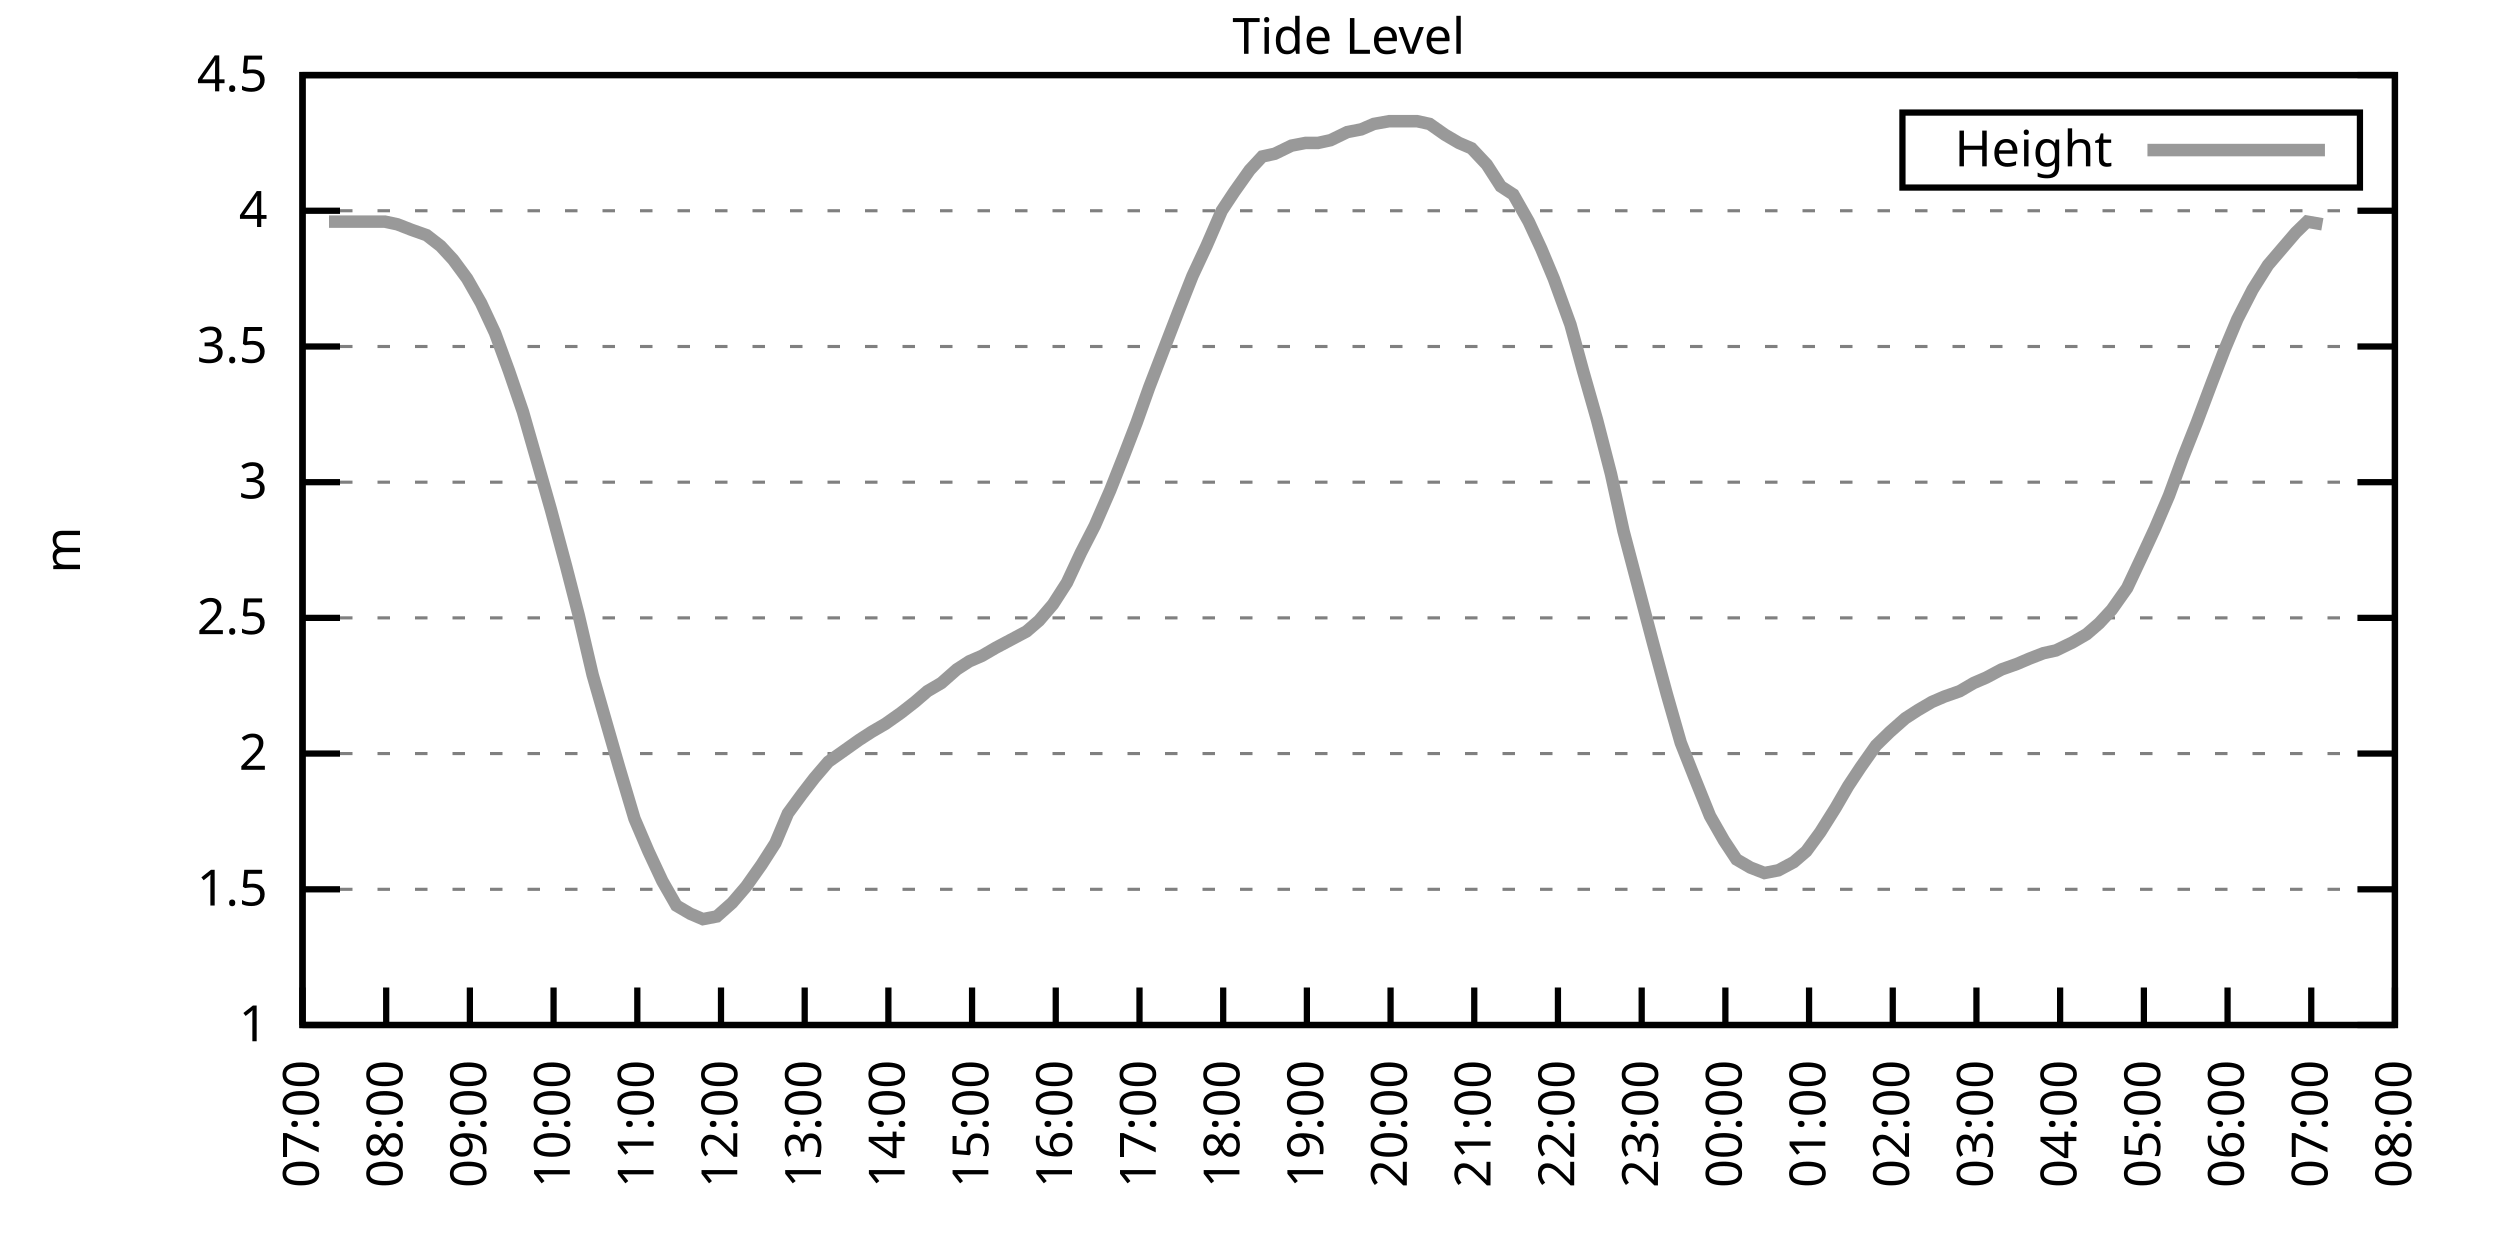
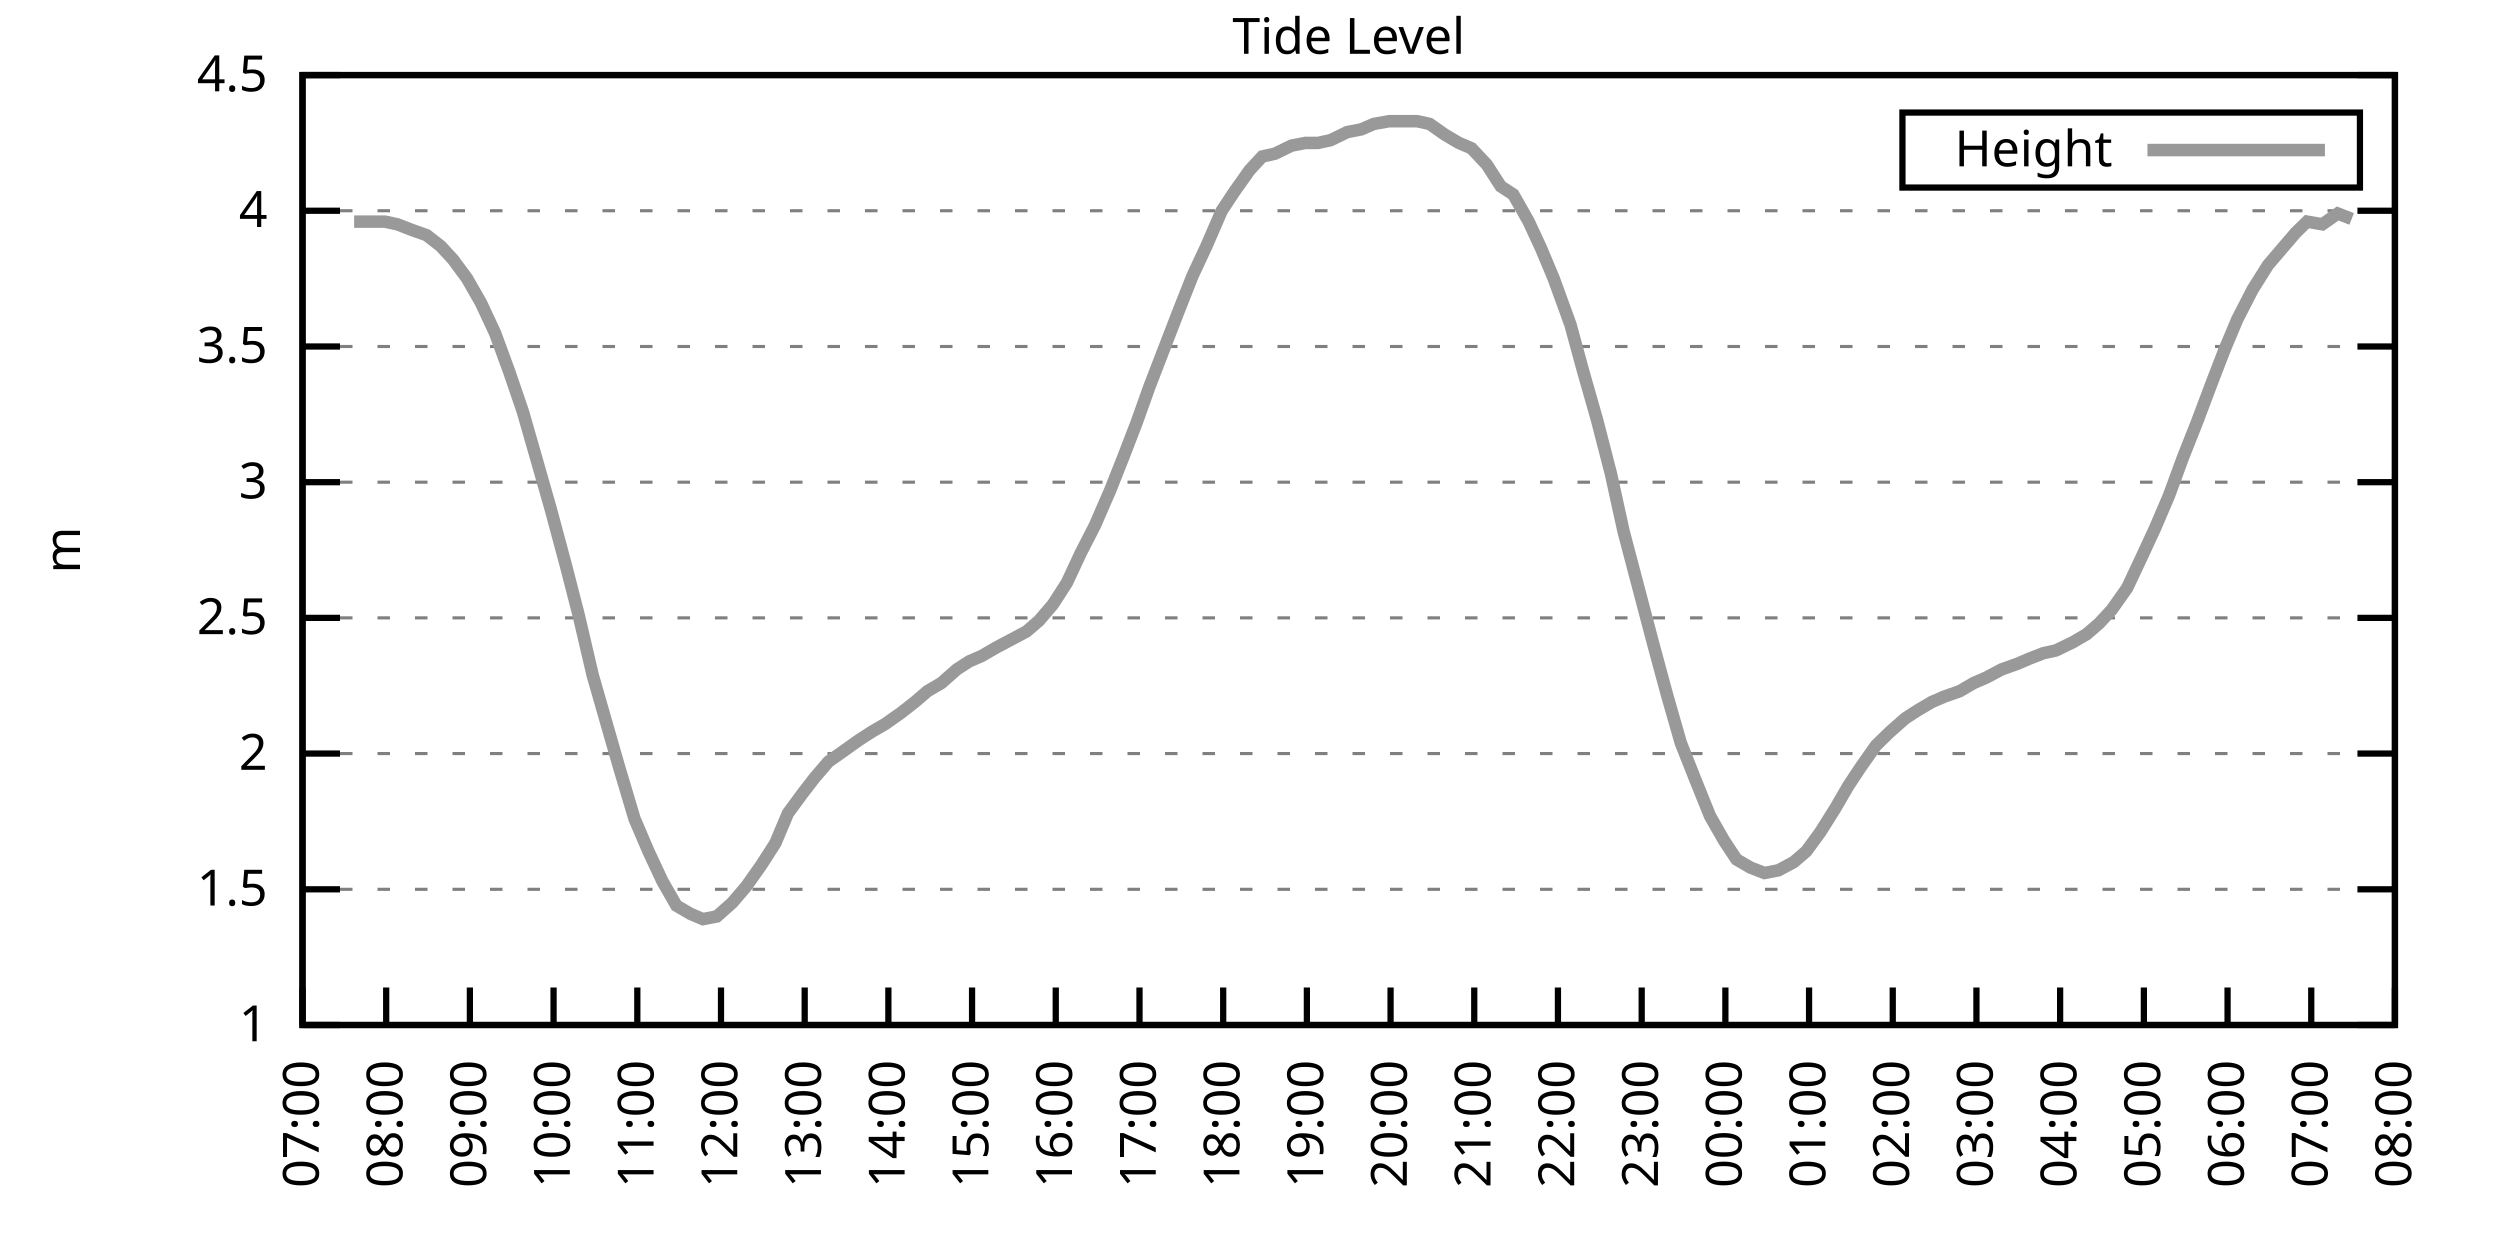
<svg xmlns="http://www.w3.org/2000/svg" xmlns:xlink="http://www.w3.org/1999/xlink" width="400" height="200" viewBox="0 0 400 200">
  <g id="gnuplot_canvas">
    <rect x="0" y="0" width="400" height="200" fill="none" />
    <defs>
      <circle id="gpDot" r="0.5" stroke-width="0.5" stroke="currentColor" />
      <path id="gpPt0" stroke-width="0.333" stroke="currentColor" d="M-1,0 h2 M0,-1 v2" />
      <path id="gpPt1" stroke-width="0.333" stroke="currentColor" d="M-1,-1 L1,1 M1,-1 L-1,1" />
      <path id="gpPt2" stroke-width="0.333" stroke="currentColor" d="M-1,0 L1,0 M0,-1 L0,1 M-1,-1 L1,1 M-1,1 L1,-1" />
      <rect id="gpPt3" stroke-width="0.333" stroke="currentColor" x="-1" y="-1" width="2" height="2" />
      <rect id="gpPt4" stroke-width="0.333" stroke="currentColor" fill="currentColor" x="-1" y="-1" width="2" height="2" />
      <circle id="gpPt5" stroke-width="0.333" stroke="currentColor" cx="0" cy="0" r="1" />
      <use xlink:href="#gpPt5" id="gpPt6" fill="currentColor" stroke="none" />
      <path id="gpPt7" stroke-width="0.333" stroke="currentColor" d="M0,-1.33 L-1.33,0.67 L1.33,0.67 z" />
      <use xlink:href="#gpPt7" id="gpPt8" fill="currentColor" stroke="none" />
      <use xlink:href="#gpPt7" id="gpPt9" stroke="currentColor" transform="rotate(180)" />
      <use xlink:href="#gpPt9" id="gpPt10" fill="currentColor" stroke="none" />
      <use xlink:href="#gpPt3" id="gpPt11" stroke="currentColor" transform="rotate(45)" />
      <use xlink:href="#gpPt11" id="gpPt12" fill="currentColor" stroke="none" />
      <path id="gpPt13" stroke-width="0.333" stroke="currentColor" d="M0,1.330 L1.265,0.411 L0.782,-1.067 L-0.782,-1.076 L-1.265,0.411 z" />
      <use xlink:href="#gpPt13" id="gpPt14" fill="currentColor" stroke="none" />
      <filter id="textbox" filterUnits="objectBoundingBox" x="0" y="0" height="1" width="1">
        <feFlood flood-color="white" flood-opacity="1" result="bgnd" />
        <feComposite in="SourceGraphic" in2="bgnd" operator="atop" />
      </filter>
      <filter id="greybox" filterUnits="objectBoundingBox" x="0" y="0" height="1" width="1">
        <feFlood flood-color="lightgrey" flood-opacity="1" result="grey" />
        <feComposite in="SourceGraphic" in2="grey" operator="atop" />
      </filter>
    </defs>
    <g fill="none" color="white" stroke="currentColor" stroke-width="1.00" stroke-linecap="butt" stroke-linejoin="miter">
</g>
    <g fill="none" color="black" stroke="currentColor" stroke-width="1.00" stroke-linecap="butt" stroke-linejoin="miter">
      <g stroke="none" shape-rendering="crispEdges">
        <polygon fill="rgb(255, 255, 255)" points="48.40,164.00 383.18,164.00 383.18,12.02 48.40,12.02 " />
      </g>
    </g>
    <g fill="none" color="black" stroke="currentColor" stroke-width="1.00" stroke-linecap="butt" stroke-linejoin="miter">
</g>
    <g fill="none" color="black" stroke="black" stroke-width="0.50" stroke-linecap="butt" stroke-linejoin="miter">
</g>
    <g fill="none" color="gray" stroke="currentColor" stroke-width="0.50" stroke-linecap="butt" stroke-linejoin="miter">
      <path stroke="gray" stroke-dasharray="2,4" class="gridline" d="M48.40,164.00 L383.19,164.00  " />
    </g>
    <g fill="none" color="gray" stroke="gray" stroke-width="1.00" stroke-linecap="butt" stroke-linejoin="miter">
</g>
    <g fill="none" color="black" stroke="currentColor" stroke-width="1.00" stroke-linecap="butt" stroke-linejoin="miter">
      <path stroke="black" d="M48.40,164.00 L54.40,164.00 M383.19,164.00 L377.19,164.00  " />
      <g transform="translate(42.80,166.60)" stroke="none" fill="black" font-family="Sans" font-size="8.00" text-anchor="end">
        <text>
          <tspan font-family="Sans"> 1</tspan>
        </text>
      </g>
    </g>
    <g fill="none" color="black" stroke="currentColor" stroke-width="1.00" stroke-linecap="butt" stroke-linejoin="miter">
</g>
    <g fill="none" color="black" stroke="black" stroke-width="0.50" stroke-linecap="butt" stroke-linejoin="miter">
</g>
    <g fill="none" color="gray" stroke="currentColor" stroke-width="0.50" stroke-linecap="butt" stroke-linejoin="miter">
      <path stroke="gray" stroke-dasharray="2,4" class="gridline" d="M48.40,142.29 L383.19,142.29  " />
    </g>
    <g fill="none" color="gray" stroke="gray" stroke-width="1.00" stroke-linecap="butt" stroke-linejoin="miter">
</g>
    <g fill="none" color="black" stroke="currentColor" stroke-width="1.00" stroke-linecap="butt" stroke-linejoin="miter">
      <path stroke="black" d="M48.40,142.29 L54.40,142.29 M383.19,142.29 L377.19,142.29  " />
      <g transform="translate(42.80,144.89)" stroke="none" fill="black" font-family="Sans" font-size="8.00" text-anchor="end">
        <text>
          <tspan font-family="Sans"> 1.5</tspan>
        </text>
      </g>
    </g>
    <g fill="none" color="black" stroke="currentColor" stroke-width="1.00" stroke-linecap="butt" stroke-linejoin="miter">
</g>
    <g fill="none" color="black" stroke="black" stroke-width="0.50" stroke-linecap="butt" stroke-linejoin="miter">
</g>
    <g fill="none" color="gray" stroke="currentColor" stroke-width="0.50" stroke-linecap="butt" stroke-linejoin="miter">
      <path stroke="gray" stroke-dasharray="2,4" class="gridline" d="M48.40,120.57 L383.19,120.57  " />
    </g>
    <g fill="none" color="gray" stroke="gray" stroke-width="1.00" stroke-linecap="butt" stroke-linejoin="miter">
</g>
    <g fill="none" color="black" stroke="currentColor" stroke-width="1.00" stroke-linecap="butt" stroke-linejoin="miter">
      <path stroke="black" d="M48.40,120.57 L54.40,120.57 M383.19,120.57 L377.19,120.57  " />
      <g transform="translate(42.80,123.17)" stroke="none" fill="black" font-family="Sans" font-size="8.00" text-anchor="end">
        <text>
          <tspan font-family="Sans"> 2</tspan>
        </text>
      </g>
    </g>
    <g fill="none" color="black" stroke="currentColor" stroke-width="1.00" stroke-linecap="butt" stroke-linejoin="miter">
</g>
    <g fill="none" color="black" stroke="black" stroke-width="0.50" stroke-linecap="butt" stroke-linejoin="miter">
</g>
    <g fill="none" color="gray" stroke="currentColor" stroke-width="0.50" stroke-linecap="butt" stroke-linejoin="miter">
      <path stroke="gray" stroke-dasharray="2,4" class="gridline" d="M48.40,98.86 L383.19,98.86  " />
    </g>
    <g fill="none" color="gray" stroke="gray" stroke-width="1.00" stroke-linecap="butt" stroke-linejoin="miter">
</g>
    <g fill="none" color="black" stroke="currentColor" stroke-width="1.00" stroke-linecap="butt" stroke-linejoin="miter">
      <path stroke="black" d="M48.40,98.86 L54.40,98.86 M383.19,98.86 L377.19,98.86  " />
      <g transform="translate(42.80,101.46)" stroke="none" fill="black" font-family="Sans" font-size="8.00" text-anchor="end">
        <text>
          <tspan font-family="Sans"> 2.5</tspan>
        </text>
      </g>
    </g>
    <g fill="none" color="black" stroke="currentColor" stroke-width="1.00" stroke-linecap="butt" stroke-linejoin="miter">
</g>
    <g fill="none" color="black" stroke="black" stroke-width="0.50" stroke-linecap="butt" stroke-linejoin="miter">
</g>
    <g fill="none" color="gray" stroke="currentColor" stroke-width="0.50" stroke-linecap="butt" stroke-linejoin="miter">
      <path stroke="gray" stroke-dasharray="2,4" class="gridline" d="M48.40,77.15 L383.19,77.15  " />
    </g>
    <g fill="none" color="gray" stroke="gray" stroke-width="1.00" stroke-linecap="butt" stroke-linejoin="miter">
</g>
    <g fill="none" color="black" stroke="currentColor" stroke-width="1.00" stroke-linecap="butt" stroke-linejoin="miter">
      <path stroke="black" d="M48.40,77.15 L54.40,77.15 M383.19,77.15 L377.19,77.15  " />
      <g transform="translate(42.80,79.75)" stroke="none" fill="black" font-family="Sans" font-size="8.00" text-anchor="end">
        <text>
          <tspan font-family="Sans"> 3</tspan>
        </text>
      </g>
    </g>
    <g fill="none" color="black" stroke="currentColor" stroke-width="1.00" stroke-linecap="butt" stroke-linejoin="miter">
</g>
    <g fill="none" color="black" stroke="black" stroke-width="0.50" stroke-linecap="butt" stroke-linejoin="miter">
</g>
    <g fill="none" color="gray" stroke="currentColor" stroke-width="0.50" stroke-linecap="butt" stroke-linejoin="miter">
      <path stroke="gray" stroke-dasharray="2,4" class="gridline" d="M48.40,55.44 L383.19,55.44  " />
    </g>
    <g fill="none" color="gray" stroke="gray" stroke-width="1.00" stroke-linecap="butt" stroke-linejoin="miter">
</g>
    <g fill="none" color="black" stroke="currentColor" stroke-width="1.00" stroke-linecap="butt" stroke-linejoin="miter">
      <path stroke="black" d="M48.40,55.44 L54.40,55.44 M383.19,55.44 L377.19,55.44  " />
      <g transform="translate(42.80,58.04)" stroke="none" fill="black" font-family="Sans" font-size="8.00" text-anchor="end">
        <text>
          <tspan font-family="Sans"> 3.5</tspan>
        </text>
      </g>
    </g>
    <g fill="none" color="black" stroke="currentColor" stroke-width="1.00" stroke-linecap="butt" stroke-linejoin="miter">
</g>
    <g fill="none" color="black" stroke="black" stroke-width="0.50" stroke-linecap="butt" stroke-linejoin="miter">
</g>
    <g fill="none" color="gray" stroke="currentColor" stroke-width="0.50" stroke-linecap="butt" stroke-linejoin="miter">
      <path stroke="gray" stroke-dasharray="2,4" class="gridline" d="M48.40,33.72 L383.19,33.72  " />
    </g>
    <g fill="none" color="gray" stroke="gray" stroke-width="1.00" stroke-linecap="butt" stroke-linejoin="miter">
</g>
    <g fill="none" color="black" stroke="currentColor" stroke-width="1.00" stroke-linecap="butt" stroke-linejoin="miter">
      <path stroke="black" d="M48.40,33.72 L54.40,33.72 M383.19,33.72 L377.19,33.72  " />
      <g transform="translate(42.80,36.32)" stroke="none" fill="black" font-family="Sans" font-size="8.00" text-anchor="end">
        <text>
          <tspan font-family="Sans"> 4</tspan>
        </text>
      </g>
    </g>
    <g fill="none" color="black" stroke="currentColor" stroke-width="1.00" stroke-linecap="butt" stroke-linejoin="miter">
</g>
    <g fill="none" color="black" stroke="black" stroke-width="0.50" stroke-linecap="butt" stroke-linejoin="miter">
</g>
    <g fill="none" color="gray" stroke="currentColor" stroke-width="0.50" stroke-linecap="butt" stroke-linejoin="miter">
      <path stroke="gray" stroke-dasharray="2,4" class="gridline" d="M48.40,12.01 L383.19,12.01  " />
    </g>
    <g fill="none" color="gray" stroke="gray" stroke-width="1.00" stroke-linecap="butt" stroke-linejoin="miter">
</g>
    <g fill="none" color="black" stroke="currentColor" stroke-width="1.00" stroke-linecap="butt" stroke-linejoin="miter">
      <path stroke="black" d="M48.40,12.01 L54.40,12.01 M383.19,12.01 L377.19,12.01  " />
      <g transform="translate(42.80,14.61)" stroke="none" fill="black" font-family="Sans" font-size="8.00" text-anchor="end">
        <text>
          <tspan font-family="Sans"> 4.5</tspan>
        </text>
      </g>
    </g>
    <g fill="none" color="black" stroke="currentColor" stroke-width="1.00" stroke-linecap="butt" stroke-linejoin="miter">
      <path stroke="black" d="M48.40,164.00 L48.40,158.00  " />
      <g transform="translate(51.00,169.60) rotate(270.00)" stroke="none" fill="black" font-family="Sans" font-size="8.00" text-anchor="end">
        <text>
          <tspan font-family="Sans">07:00</tspan>
        </text>
      </g>
    </g>
    <g fill="none" color="black" stroke="currentColor" stroke-width="1.00" stroke-linecap="butt" stroke-linejoin="miter">
      <path stroke="black" d="M61.79,164.00 L61.79,158.00  " />
      <g transform="translate(64.39,169.60) rotate(270.00)" stroke="none" fill="black" font-family="Sans" font-size="8.00" text-anchor="end">
        <text>
          <tspan font-family="Sans">08:00</tspan>
        </text>
      </g>
    </g>
    <g fill="none" color="black" stroke="currentColor" stroke-width="1.00" stroke-linecap="butt" stroke-linejoin="miter">
      <path stroke="black" d="M75.18,164.00 L75.18,158.00  " />
      <g transform="translate(77.78,169.60) rotate(270.00)" stroke="none" fill="black" font-family="Sans" font-size="8.00" text-anchor="end">
        <text>
          <tspan font-family="Sans">09:00</tspan>
        </text>
      </g>
    </g>
    <g fill="none" color="black" stroke="currentColor" stroke-width="1.00" stroke-linecap="butt" stroke-linejoin="miter">
      <path stroke="black" d="M88.57,164.00 L88.57,158.00  " />
      <g transform="translate(91.17,169.60) rotate(270.00)" stroke="none" fill="black" font-family="Sans" font-size="8.00" text-anchor="end">
        <text>
          <tspan font-family="Sans">10:00</tspan>
        </text>
      </g>
    </g>
    <g fill="none" color="black" stroke="currentColor" stroke-width="1.00" stroke-linecap="butt" stroke-linejoin="miter">
      <path stroke="black" d="M101.97,164.00 L101.97,158.00  " />
      <g transform="translate(104.57,169.60) rotate(270.00)" stroke="none" fill="black" font-family="Sans" font-size="8.00" text-anchor="end">
        <text>
          <tspan font-family="Sans">11:00</tspan>
        </text>
      </g>
    </g>
    <g fill="none" color="black" stroke="currentColor" stroke-width="1.00" stroke-linecap="butt" stroke-linejoin="miter">
      <path stroke="black" d="M115.36,164.00 L115.36,158.00  " />
      <g transform="translate(117.96,169.60) rotate(270.00)" stroke="none" fill="black" font-family="Sans" font-size="8.00" text-anchor="end">
        <text>
          <tspan font-family="Sans">12:00</tspan>
        </text>
      </g>
    </g>
    <g fill="none" color="black" stroke="currentColor" stroke-width="1.00" stroke-linecap="butt" stroke-linejoin="miter">
      <path stroke="black" d="M128.75,164.00 L128.75,158.00  " />
      <g transform="translate(131.35,169.60) rotate(270.00)" stroke="none" fill="black" font-family="Sans" font-size="8.00" text-anchor="end">
        <text>
          <tspan font-family="Sans">13:00</tspan>
        </text>
      </g>
    </g>
    <g fill="none" color="black" stroke="currentColor" stroke-width="1.00" stroke-linecap="butt" stroke-linejoin="miter">
      <path stroke="black" d="M142.14,164.00 L142.14,158.00  " />
      <g transform="translate(144.74,169.60) rotate(270.00)" stroke="none" fill="black" font-family="Sans" font-size="8.00" text-anchor="end">
        <text>
          <tspan font-family="Sans">14:00</tspan>
        </text>
      </g>
    </g>
    <g fill="none" color="black" stroke="currentColor" stroke-width="1.00" stroke-linecap="butt" stroke-linejoin="miter">
      <path stroke="black" d="M155.53,164.00 L155.53,158.00  " />
      <g transform="translate(158.13,169.60) rotate(270.00)" stroke="none" fill="black" font-family="Sans" font-size="8.00" text-anchor="end">
        <text>
          <tspan font-family="Sans">15:00</tspan>
        </text>
      </g>
    </g>
    <g fill="none" color="black" stroke="currentColor" stroke-width="1.00" stroke-linecap="butt" stroke-linejoin="miter">
      <path stroke="black" d="M168.92,164.00 L168.92,158.00  " />
      <g transform="translate(171.52,169.60) rotate(270.00)" stroke="none" fill="black" font-family="Sans" font-size="8.00" text-anchor="end">
        <text>
          <tspan font-family="Sans">16:00</tspan>
        </text>
      </g>
    </g>
    <g fill="none" color="black" stroke="currentColor" stroke-width="1.00" stroke-linecap="butt" stroke-linejoin="miter">
      <path stroke="black" d="M182.32,164.00 L182.32,158.00  " />
      <g transform="translate(184.92,169.60) rotate(270.00)" stroke="none" fill="black" font-family="Sans" font-size="8.00" text-anchor="end">
        <text>
          <tspan font-family="Sans">17:00</tspan>
        </text>
      </g>
    </g>
    <g fill="none" color="black" stroke="currentColor" stroke-width="1.00" stroke-linecap="butt" stroke-linejoin="miter">
      <path stroke="black" d="M195.71,164.00 L195.71,158.00  " />
      <g transform="translate(198.31,169.60) rotate(270.00)" stroke="none" fill="black" font-family="Sans" font-size="8.00" text-anchor="end">
        <text>
          <tspan font-family="Sans">18:00</tspan>
        </text>
      </g>
    </g>
    <g fill="none" color="black" stroke="currentColor" stroke-width="1.00" stroke-linecap="butt" stroke-linejoin="miter">
      <path stroke="black" d="M209.10,164.00 L209.10,158.00  " />
      <g transform="translate(211.70,169.60) rotate(270.00)" stroke="none" fill="black" font-family="Sans" font-size="8.00" text-anchor="end">
        <text>
          <tspan font-family="Sans">19:00</tspan>
        </text>
      </g>
    </g>
    <g fill="none" color="black" stroke="currentColor" stroke-width="1.00" stroke-linecap="butt" stroke-linejoin="miter">
      <path stroke="black" d="M222.49,164.00 L222.49,158.00  " />
      <g transform="translate(225.09,169.60) rotate(270.00)" stroke="none" fill="black" font-family="Sans" font-size="8.00" text-anchor="end">
        <text>
          <tspan font-family="Sans">20:00</tspan>
        </text>
      </g>
    </g>
    <g fill="none" color="black" stroke="currentColor" stroke-width="1.00" stroke-linecap="butt" stroke-linejoin="miter">
      <path stroke="black" d="M235.88,164.00 L235.88,158.00  " />
      <g transform="translate(238.48,169.60) rotate(270.00)" stroke="none" fill="black" font-family="Sans" font-size="8.00" text-anchor="end">
        <text>
          <tspan font-family="Sans">21:00</tspan>
        </text>
      </g>
    </g>
    <g fill="none" color="black" stroke="currentColor" stroke-width="1.00" stroke-linecap="butt" stroke-linejoin="miter">
      <path stroke="black" d="M249.27,164.00 L249.27,158.00  " />
      <g transform="translate(251.87,169.60) rotate(270.00)" stroke="none" fill="black" font-family="Sans" font-size="8.00" text-anchor="end">
        <text>
          <tspan font-family="Sans">22:00</tspan>
        </text>
      </g>
    </g>
    <g fill="none" color="black" stroke="currentColor" stroke-width="1.00" stroke-linecap="butt" stroke-linejoin="miter">
      <path stroke="black" d="M262.67,164.00 L262.67,158.00  " />
      <g transform="translate(265.27,169.60) rotate(270.00)" stroke="none" fill="black" font-family="Sans" font-size="8.00" text-anchor="end">
        <text>
          <tspan font-family="Sans">23:00</tspan>
        </text>
      </g>
    </g>
    <g fill="none" color="black" stroke="currentColor" stroke-width="1.00" stroke-linecap="butt" stroke-linejoin="miter">
      <path stroke="black" d="M276.06,164.00 L276.06,158.00  " />
      <g transform="translate(278.66,169.60) rotate(270.00)" stroke="none" fill="black" font-family="Sans" font-size="8.00" text-anchor="end">
        <text>
          <tspan font-family="Sans">00:00</tspan>
        </text>
      </g>
    </g>
    <g fill="none" color="black" stroke="currentColor" stroke-width="1.00" stroke-linecap="butt" stroke-linejoin="miter">
      <path stroke="black" d="M289.45,164.00 L289.45,158.00  " />
      <g transform="translate(292.05,169.60) rotate(270.00)" stroke="none" fill="black" font-family="Sans" font-size="8.00" text-anchor="end">
        <text>
          <tspan font-family="Sans">01:00</tspan>
        </text>
      </g>
    </g>
    <g fill="none" color="black" stroke="currentColor" stroke-width="1.00" stroke-linecap="butt" stroke-linejoin="miter">
      <path stroke="black" d="M302.84,164.00 L302.84,158.00  " />
      <g transform="translate(305.44,169.60) rotate(270.00)" stroke="none" fill="black" font-family="Sans" font-size="8.00" text-anchor="end">
        <text>
          <tspan font-family="Sans">02:00</tspan>
        </text>
      </g>
    </g>
    <g fill="none" color="black" stroke="currentColor" stroke-width="1.00" stroke-linecap="butt" stroke-linejoin="miter">
      <path stroke="black" d="M316.23,164.00 L316.23,158.00  " />
      <g transform="translate(318.83,169.60) rotate(270.00)" stroke="none" fill="black" font-family="Sans" font-size="8.00" text-anchor="end">
        <text>
          <tspan font-family="Sans">03:00</tspan>
        </text>
      </g>
    </g>
    <g fill="none" color="black" stroke="currentColor" stroke-width="1.00" stroke-linecap="butt" stroke-linejoin="miter">
      <path stroke="black" d="M329.62,164.00 L329.62,158.00  " />
      <g transform="translate(332.22,169.60) rotate(270.00)" stroke="none" fill="black" font-family="Sans" font-size="8.00" text-anchor="end">
        <text>
          <tspan font-family="Sans">04:00</tspan>
        </text>
      </g>
    </g>
    <g fill="none" color="black" stroke="currentColor" stroke-width="1.00" stroke-linecap="butt" stroke-linejoin="miter">
      <path stroke="black" d="M343.02,164.00 L343.02,158.00  " />
      <g transform="translate(345.62,169.60) rotate(270.00)" stroke="none" fill="black" font-family="Sans" font-size="8.00" text-anchor="end">
        <text>
          <tspan font-family="Sans">05:00</tspan>
        </text>
      </g>
    </g>
    <g fill="none" color="black" stroke="currentColor" stroke-width="1.00" stroke-linecap="butt" stroke-linejoin="miter">
      <path stroke="black" d="M356.41,164.00 L356.41,158.00  " />
      <g transform="translate(359.01,169.60) rotate(270.00)" stroke="none" fill="black" font-family="Sans" font-size="8.00" text-anchor="end">
        <text>
          <tspan font-family="Sans">06:00</tspan>
        </text>
      </g>
    </g>
    <g fill="none" color="black" stroke="currentColor" stroke-width="1.00" stroke-linecap="butt" stroke-linejoin="miter">
      <path stroke="black" d="M369.80,164.00 L369.80,158.00  " />
      <g transform="translate(372.40,169.60) rotate(270.00)" stroke="none" fill="black" font-family="Sans" font-size="8.00" text-anchor="end">
        <text>
          <tspan font-family="Sans">07:00</tspan>
        </text>
      </g>
    </g>
    <g fill="none" color="black" stroke="currentColor" stroke-width="1.00" stroke-linecap="butt" stroke-linejoin="miter">
      <path stroke="black" d="M383.19,164.00 L383.19,158.00  " />
      <g transform="translate(385.79,169.60) rotate(270.00)" stroke="none" fill="black" font-family="Sans" font-size="8.00" text-anchor="end">
        <text>
          <tspan font-family="Sans">08:00</tspan>
        </text>
      </g>
    </g>
    <g fill="none" color="black" stroke="currentColor" stroke-width="1.00" stroke-linecap="butt" stroke-linejoin="miter">
</g>
    <g fill="none" color="black" stroke="currentColor" stroke-width="1.00" stroke-linecap="butt" stroke-linejoin="miter">
      <path stroke="black" d="M48.40,12.01 L48.40,164.00 L383.19,164.00 L383.19,12.01 L48.40,12.01 Z  " />
    </g>
    <g fill="none" color="black" stroke="currentColor" stroke-width="1.00" stroke-linecap="butt" stroke-linejoin="miter">
</g>
    <g fill="none" color="black" stroke="currentColor" stroke-width="1.00" stroke-linecap="butt" stroke-linejoin="miter">
      <path stroke="black" d="M304.39,30.01 L304.39,18.01 L377.59,18.01 L377.59,30.01 L304.39,30.01 Z  " />
    </g>
    <g id="Tide_level_plot_1">
      <g fill="none" color="white" stroke="black" stroke-width="2.00" stroke-linecap="butt" stroke-linejoin="miter">
</g>
      <g fill="none" color="black" stroke="currentColor" stroke-width="2.00" stroke-linecap="butt" stroke-linejoin="miter">
        <g transform="translate(337.99,26.61)" stroke="none" fill="black" font-family="Sans" font-size="8.00" text-anchor="end">
          <text>
            <tspan font-family="Sans">Height</tspan>
          </text>
        </g>
      </g>
      <g fill="none" color="black" stroke="currentColor" stroke-width="2.00" stroke-linecap="butt" stroke-linejoin="miter">
-         <path stroke="rgb(153, 153, 153)" d="M343.59,24.01 L371.99,24.01 M52.64,35.46 L54.65,35.46 L56.66,35.46 L59.34,35.46 L61.57,35.46 L63.58,35.89   L65.81,36.76 L68.26,37.63 L70.50,39.37 L72.50,41.54 L74.74,44.58 L76.97,48.49 L79.20,53.26 L81.43,59.34   L83.66,65.86 L85.90,73.67 L88.13,81.49 L90.58,90.61 L92.59,98.43 L94.82,107.98 L97.06,115.80 L99.06,122.75   L101.52,131.00 L103.75,136.21 L105.98,140.98 L108.22,144.89 L110.45,146.20 L112.46,147.06 L114.69,146.63 L117.14,144.46   L119.38,141.85 L121.83,138.38 L124.06,134.90 L126.07,130.13 L128.30,127.09 L130.31,124.48 L132.54,121.88 L135.00,120.14   L137.45,118.40 L139.46,117.10 L141.69,115.80 L144.15,114.06 L146.38,112.32 L148.39,110.59 L150.62,109.28 L153.08,107.11   L155.09,105.81 L157.10,104.94 L159.33,103.64 L161.78,102.34 L164.24,101.03 L166.25,99.30 L168.48,96.69 L170.71,93.22   L172.94,88.44 L175.17,84.10 L177.63,78.45 L179.86,72.81 L181.87,67.59 L183.88,61.95 L186.56,55.00 L188.57,49.79   L190.80,44.15 L193.03,39.37 L195.48,33.72 L197.49,30.68 L199.95,27.21 L201.96,25.04 L203.97,24.60 L206.64,23.30   L208.88,22.87 L210.88,22.87 L212.89,22.43 L215.57,21.13 L217.80,20.70 L219.81,19.83 L222.27,19.39 L224.50,19.39   L226.73,19.39 L228.74,19.83 L231.20,21.56 L233.43,22.87 L235.44,23.73 L237.89,26.34 L240.12,29.81 L242.13,31.12   L244.59,35.46 L246.60,39.80 L248.60,44.58 L251.28,51.96 L253.29,59.34 L255.52,67.16 L257.76,75.85 L259.76,84.97   L264.45,102.77 L266.68,111.02 L268.92,118.84 L271.15,124.48 L273.60,130.56 L275.83,134.47 L277.84,137.51 L280.07,138.81   L282.31,139.68 L284.54,139.25 L286.99,137.94 L289.00,136.21 L291.23,133.17 L293.69,129.26 L295.70,125.79 L297.71,122.75   L300.16,119.27 L302.39,117.10 L304.85,114.93 L306.86,113.63 L309.09,112.32 L311.10,111.45 L313.55,110.59 L315.79,109.28   L317.79,108.42 L320.25,107.11 L322.70,106.24 L324.71,105.38 L326.95,104.51 L328.95,104.07 L331.63,102.77 L333.86,101.47   L335.87,99.73 L337.88,97.56 L340.34,94.08 L342.79,88.87 L344.80,84.53 L347.03,79.32 L349.26,73.24 L351.50,67.59   L353.95,61.08 L355.96,55.87 L357.97,51.09 L360.42,46.32 L362.88,42.41 L365.11,39.80 L367.34,37.20 L369.13,35.46   L371.58,35.89  " />
+         <path stroke="rgb(153, 153, 153)" d="M343.59,24.01 L371.99,24.01 M56.66,35.46 L59.34,35.46 L61.57,35.46 L63.58,35.89 L65.81,36.76 L68.26,37.63   L70.50,39.37 L72.50,41.54 L74.74,44.58 L76.97,48.49 L79.20,53.26 L81.43,59.34 L83.66,65.86 L85.90,73.67   L88.13,81.49 L90.58,90.61 L92.59,98.43 L94.82,107.98 L97.06,115.80 L99.06,122.75 L101.52,131.00 L103.75,136.21   L105.98,140.98 L108.22,144.89 L110.45,146.20 L112.46,147.06 L114.69,146.63 L117.14,144.46 L119.38,141.85 L121.83,138.38   L124.06,134.90 L126.07,130.13 L128.30,127.09 L130.31,124.48 L132.54,121.88 L135.00,120.14 L137.45,118.40 L139.46,117.10   L141.69,115.80 L144.15,114.06 L146.38,112.32 L148.39,110.59 L150.62,109.28 L153.08,107.11 L155.09,105.81 L157.10,104.94   L159.33,103.64 L161.78,102.34 L164.24,101.03 L166.25,99.30 L168.48,96.69 L170.71,93.22 L172.94,88.44 L175.17,84.10   L177.63,78.45 L179.86,72.81 L181.87,67.59 L183.88,61.95 L186.56,55.00 L188.57,49.79 L190.80,44.15 L193.03,39.37   L195.48,33.72 L197.49,30.68 L199.95,27.21 L201.96,25.04 L203.97,24.60 L206.64,23.30 L208.88,22.87 L210.88,22.87   L212.89,22.43 L215.57,21.13 L217.80,20.70 L219.81,19.83 L222.27,19.39 L224.50,19.39 L226.73,19.39 L228.74,19.83   L231.20,21.56 L233.43,22.87 L235.44,23.73 L237.89,26.34 L240.12,29.81 L242.13,31.12 L244.59,35.46 L246.60,39.80   L248.60,44.58 L251.28,51.96 L253.29,59.34 L255.52,67.16 L257.76,75.85 L259.76,84.97 L264.45,102.77 L266.68,111.02   L268.92,118.84 L271.15,124.48 L273.60,130.56 L275.83,134.47 L277.84,137.51 L280.07,138.81 L282.31,139.68 L284.54,139.25   L286.99,137.94 L289.00,136.21 L291.23,133.17 L293.69,129.26 L295.70,125.79 L297.71,122.75 L300.16,119.27 L302.39,117.10   L304.85,114.93 L306.86,113.63 L309.09,112.32 L311.10,111.45 L313.55,110.59 L315.79,109.28 L317.79,108.42 L320.25,107.11   L322.70,106.24 L324.71,105.38 L326.95,104.51 L328.95,104.07 L331.63,102.77 L333.86,101.47 L335.87,99.73 L337.88,97.56   L340.34,94.08 L342.79,88.87 L344.80,84.53 L347.03,79.32 L349.26,73.24 L351.50,67.59 L353.95,61.08 L355.96,55.87   L357.97,51.09 L360.42,46.32 L362.88,42.41 L365.11,39.80 L367.34,37.20 L369.13,35.46 L371.58,35.89 L374.04,34.16   L376.27,35.03  " />
      </g>
    </g>
    <g fill="none" color="black" stroke="currentColor" stroke-width="2.00" stroke-linecap="butt" stroke-linejoin="miter">
</g>
    <g fill="none" color="black" stroke="black" stroke-width="1.00" stroke-linecap="butt" stroke-linejoin="miter">
</g>
    <g fill="none" color="black" stroke="currentColor" stroke-width="1.00" stroke-linecap="butt" stroke-linejoin="miter">
      <path stroke="black" d="M48.40,12.01 L48.40,164.00 L383.19,164.00 L383.19,12.01 L48.40,12.01 Z  " />
      <g transform="translate(12.80,88.01) rotate(270.00)" stroke="none" fill="black" font-family="Sans" font-size="8.00" text-anchor="middle">
        <text>
          <tspan font-family="Sans">m</tspan>
        </text>
      </g>
    </g>
    <g fill="none" color="black" stroke="currentColor" stroke-width="1.00" stroke-linecap="butt" stroke-linejoin="miter">
</g>
    <g fill="none" color="black" stroke="currentColor" stroke-width="1.00" stroke-linecap="butt" stroke-linejoin="miter">
      <g transform="translate(215.79,8.61)" stroke="none" fill="black" font-family="Sans" font-size="8.00" text-anchor="middle">
        <text>
          <tspan font-family="Sans">Tide Level</tspan>
        </text>
      </g>
    </g>
    <g fill="none" color="black" stroke="currentColor" stroke-width="1.00" stroke-linecap="butt" stroke-linejoin="miter">
</g>
  </g>
</svg>
